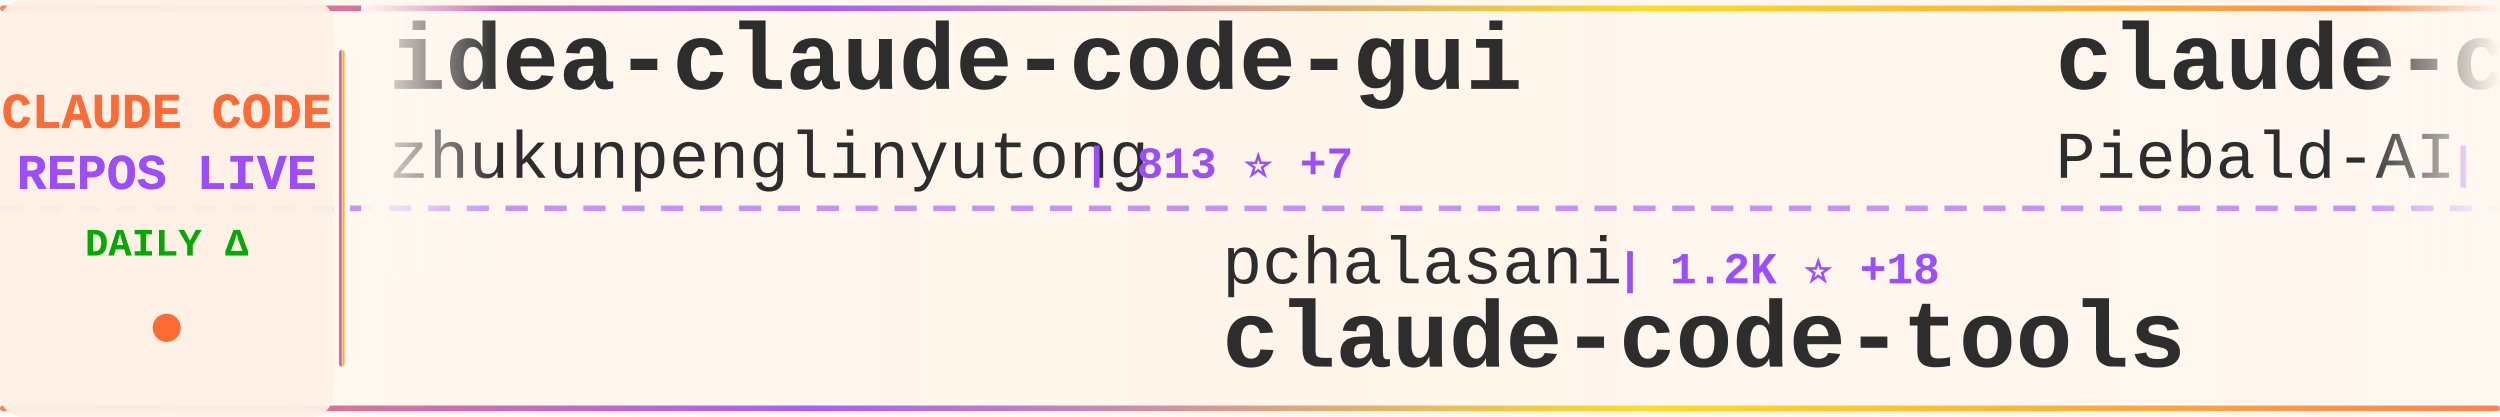
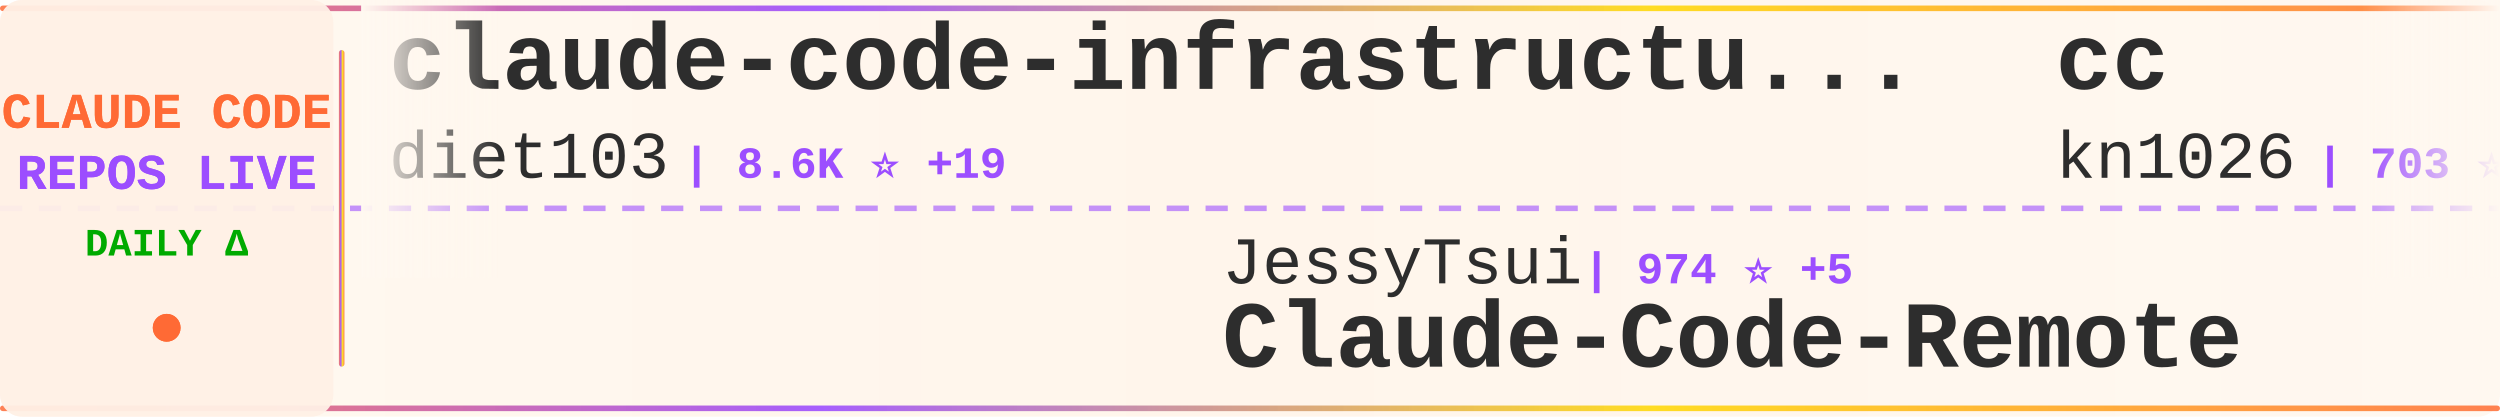
<svg xmlns="http://www.w3.org/2000/svg" width="900" height="150">
  <defs>
    <linearGradient id="tickerBg" x1="0%" y1="0%" x2="100%" y2="0%">
      <stop offset="0%" style="stop-color:#fff8f0;stop-opacity:0.98" />
      <stop offset="50%" style="stop-color:#fff5eb;stop-opacity:1" />
      <stop offset="100%" style="stop-color:#fff8f0;stop-opacity:0.98" />
    </linearGradient>
    <linearGradient id="borderGrad" x1="0%" y1="0%" x2="100%" y2="0%">
      <stop offset="0%" style="stop-color:#FF6B35;stop-opacity:0.85">
        <animate attributeName="stop-opacity" values="0.85;1;0.85" dur="2s" repeatCount="indefinite" />
      </stop>
      <stop offset="33%" style="stop-color:#9C4EFF;stop-opacity:0.9">
        <animate attributeName="stop-opacity" values="0.9;1;0.9" dur="2.2s" repeatCount="indefinite" />
      </stop>
      <stop offset="66%" style="stop-color:#FFD700;stop-opacity:0.85">
        <animate attributeName="stop-opacity" values="0.85;1;0.85" dur="1.8s" repeatCount="indefinite" />
      </stop>
      <stop offset="100%" style="stop-color:#FF6B35;stop-opacity:0.85">
        <animate attributeName="stop-opacity" values="0.85;1;0.85" dur="2s" repeatCount="indefinite" />
      </stop>
    </linearGradient>
    <filter id="textGlow">
      <feGaussianBlur stdDeviation="0.15" result="coloredBlur" />
      <feMerge>
        <feMergeNode in="coloredBlur" />
        <feMergeNode in="SourceGraphic" />
      </feMerge>
    </filter>
    <filter id="metricGlow">
      <feGaussianBlur stdDeviation="0.2" result="coloredBlur" />
      <feMerge>
        <feMergeNode in="coloredBlur" />
        <feMergeNode in="SourceGraphic" />
      </feMerge>
    </filter>
    <linearGradient id="leftFade" x1="0%" y1="0%" x2="100%" y2="0%">
      <stop offset="0%" style="stop-color:#fff8f0;stop-opacity:1" />
      <stop offset="100%" style="stop-color:#fff8f0;stop-opacity:0" />
    </linearGradient>
    <linearGradient id="rightFade" x1="0%" y1="0%" x2="100%" y2="0%">
      <stop offset="0%" style="stop-color:#fff8f0;stop-opacity:0" />
      <stop offset="100%" style="stop-color:#fff8f0;stop-opacity:1" />
    </linearGradient>
  </defs>
  <rect width="900" height="150" fill="url(#tickerBg)" rx="8" />
  <rect x="0" y="2" width="900" height="2" fill="url(#borderGrad)" rx="1" />
  <rect x="0" y="146" width="900" height="2" fill="url(#borderGrad)" rx="1" />
  <line x1="0" y1="75" x2="900" y2="75" stroke="#9C4EFF" stroke-width="2" stroke-dasharray="8 6" opacity="0.6" />
  <rect x="0" y="0" width="120" height="150" fill="#fff0e6" opacity="0.95" rx="8" />
  <text x="60" y="46" font-family="'Courier New', monospace" font-size="18" font-weight="bold" fill="#FF6B35" text-anchor="middle" filter="url(#textGlow)">
    CLAUDE CODE
  </text>
  <text x="60" y="68" font-family="'Courier New', monospace" font-size="18" font-weight="bold" fill="#9C4EFF" text-anchor="middle" filter="url(#textGlow)">
    REPOS LIVE
  </text>
  <text x="60" y="92" font-family="'Courier New', monospace" font-size="14" font-weight="bold" fill="#00aa00" text-anchor="middle">
    DAILY Δ
  </text>
  <circle cx="60" cy="118" r="5" fill="#FF6B35" filter="url(#metricGlow)">
    <animate attributeName="r" values="4;6;4" dur="1.5s" repeatCount="indefinite" />
    <animate attributeName="opacity" values="0.6;1;0.6" dur="1.5s" repeatCount="indefinite" />
  </circle>
  <rect x="122" y="18" width="2" height="114" fill="url(#borderGrad)" rx="1" />
  <clipPath id="tickerClip">
    <rect x="130" y="0" width="770" height="150" />
  </clipPath>
  <g clip-path="url(#tickerClip)">
    <g id="tickerItems">
      <animateTransform attributeName="transform" attributeType="XML" type="translate" from="0 0" to="-3000 0" dur="54s" repeatCount="indefinite" />
      <g transform="translate(0, 0)">
-         <text x="140" y="32" font-family="'Courier New', monospace" font-size="34" font-weight="bold" fill="#2d2d2d">idea-claude-code-gui</text>
-         <text x="140" y="64" font-family="'Courier New', monospace" font-size="24" font-weight="normal" fill="#2d2d2d" opacity="1.0">zhukunpenglinyutong</text>
-         <text x="390" y="64" font-family="'Courier New', monospace" font-size="16" font-weight="bold" fill="#9C4EFF"> | 813 ⭐ +7</text>
+         <text x="140" y="32" font-family="'Courier New', monospace" font-size="34" font-weight="bold" fill="#2d2d2d">claude-code-infrastructu...</text>
+         <text x="140" y="64" font-family="'Courier New', monospace" font-size="24" font-weight="normal" fill="#2d2d2d" opacity="1.0">diet103</text>
+         <text x="246" y="64" font-family="'Courier New', monospace" font-size="16" font-weight="bold" fill="#9C4EFF"> | 8.6K ⭐ +19</text>
      </g>
      <g transform="translate(300, 0)">
-         <text x="140" y="102" font-family="'Courier New', monospace" font-size="24" font-weight="normal" fill="#2d2d2d" opacity="1.0">pchalasani</text>
-         <text x="282" y="102" font-family="'Courier New', monospace" font-size="16" font-weight="bold" fill="#9C4EFF"> | 1.2K ⭐ +18</text>
-         <text x="140" y="132" font-family="'Courier New', monospace" font-size="34" font-weight="bold" fill="#2d2d2d">claude-code-tools</text>
+         <text x="140" y="102" font-family="'Courier New', monospace" font-size="24" font-weight="normal" fill="#2d2d2d" opacity="1.0">JessyTsui</text>
+         <text x="270" y="102" font-family="'Courier New', monospace" font-size="16" font-weight="bold" fill="#9C4EFF"> | 974 ⭐ +5</text>
+         <text x="140" y="132" font-family="'Courier New', monospace" font-size="34" font-weight="bold" fill="#2d2d2d">Claude-Code-Remote</text>
      </g>
      <g transform="translate(600, 0)">
-         <text x="140" y="32" font-family="'Courier New', monospace" font-size="34" font-weight="bold" fill="#2d2d2d">claude-code-system-promp...</text>
-         <text x="140" y="64" font-family="'Courier New', monospace" font-size="24" font-weight="normal" fill="#2d2d2d" opacity="1.0">Piebald-AI</text>
-         <text x="282" y="64" font-family="'Courier New', monospace" font-size="16" font-weight="bold" fill="#9C4EFF"> | 3.5K ⭐ +38</text>
+         <text x="140" y="32" font-family="'Courier New', monospace" font-size="34" font-weight="bold" fill="#2d2d2d">cc</text>
+         <text x="140" y="64" font-family="'Courier New', monospace" font-size="24" font-weight="normal" fill="#2d2d2d" opacity="1.0">kn1026</text>
+         <text x="234" y="64" font-family="'Courier New', monospace" font-size="16" font-weight="bold" fill="#9C4EFF"> | 703 ⭐ +1</text>
      </g>
      <g transform="translate(900, 0)">
-         <text x="140" y="102" font-family="'Courier New', monospace" font-size="24" font-weight="normal" fill="#2d2d2d" opacity="1.0">ericbuess</text>
-         <text x="270" y="102" font-family="'Courier New', monospace" font-size="16" font-weight="bold" fill="#9C4EFF"> | 636 ⭐ +8</text>
-         <text x="140" y="132" font-family="'Courier New', monospace" font-size="34" font-weight="bold" fill="#2d2d2d">claude-code-docs</text>
+         <text x="140" y="102" font-family="'Courier New', monospace" font-size="24" font-weight="normal" fill="#2d2d2d" opacity="1.0">coleam00</text>
+         <text x="258" y="102" font-family="'Courier New', monospace" font-size="16" font-weight="bold" fill="#9C4EFF"> | 12.3K ⭐ +5</text>
+         <text x="140" y="132" font-family="'Courier New', monospace" font-size="34" font-weight="bold" fill="#2d2d2d">context-engineering-intr...</text>
      </g>
      <g transform="translate(1200, 0)">
-         <text x="140" y="32" font-family="'Courier New', monospace" font-size="34" font-weight="bold" fill="#2d2d2d">claude-coder</text>
-         <text x="140" y="64" font-family="'Courier New', monospace" font-size="24" font-weight="normal" fill="#2d2d2d" opacity="1.0">kodu-ai</text>
-         <text x="246" y="64" font-family="'Courier New', monospace" font-size="16" font-weight="bold" fill="#9C4EFF"> | 5.3K ⭐ +1</text>
+         <text x="140" y="32" font-family="'Courier New', monospace" font-size="34" font-weight="bold" fill="#2d2d2d">claude-code</text>
+         <text x="140" y="64" font-family="'Courier New', monospace" font-size="24" font-weight="normal" fill="#2d2d2d" opacity="1.0">anthropics</text>
+         <text x="282" y="64" font-family="'Courier New', monospace" font-size="16" font-weight="bold" fill="#9C4EFF"> | 60.5K ⭐ +306</text>
      </g>
      <g transform="translate(1500, 0)">
-         <text x="140" y="102" font-family="'Courier New', monospace" font-size="24" font-weight="normal" fill="#2d2d2d" opacity="1.0">wshobson</text>
-         <text x="258" y="102" font-family="'Courier New', monospace" font-size="16" font-weight="bold" fill="#9C4EFF"> | 26.7K ⭐ +143</text>
-         <text x="140" y="132" font-family="'Courier New', monospace" font-size="34" font-weight="bold" fill="#2d2d2d">agents</text>
+         <text x="140" y="102" font-family="'Courier New', monospace" font-size="24" font-weight="normal" fill="#2d2d2d" opacity="1.0">bfly123</text>
+         <text x="246" y="102" font-family="'Courier New', monospace" font-size="16" font-weight="bold" fill="#9C4EFF"> | 888 ⭐ +7</text>
+         <text x="140" y="132" font-family="'Courier New', monospace" font-size="34" font-weight="bold" fill="#2d2d2d">claude_code_bridge</text>
      </g>
      <g transform="translate(1800, 0)">
-         <text x="140" y="32" font-family="'Courier New', monospace" font-size="34" font-weight="bold" fill="#2d2d2d">claude-code</text>
-         <text x="140" y="64" font-family="'Courier New', monospace" font-size="24" font-weight="normal" fill="#2d2d2d" opacity="1.0">MadAppGang</text>
-         <text x="282" y="64" font-family="'Courier New', monospace" font-size="16" font-weight="bold" fill="#9C4EFF"> | 215 ⭐ +1</text>
+         <text x="140" y="32" font-family="'Courier New', monospace" font-size="34" font-weight="bold" fill="#2d2d2d">superpowers</text>
+         <text x="140" y="64" font-family="'Courier New', monospace" font-size="24" font-weight="normal" fill="#2d2d2d" opacity="1.0">obra</text>
+         <text x="210" y="64" font-family="'Courier New', monospace" font-size="16" font-weight="bold" fill="#9C4EFF"> | 35.8K ⭐ +652</text>
      </g>
      <g transform="translate(2100, 0)">
-         <text x="140" y="102" font-family="'Courier New', monospace" font-size="24" font-weight="normal" fill="#2d2d2d" opacity="1.0">centminmod</text>
-         <text x="282" y="102" font-family="'Courier New', monospace" font-size="16" font-weight="bold" fill="#9C4EFF"> | 1.7K ⭐ +7</text>
-         <text x="140" y="132" font-family="'Courier New', monospace" font-size="34" font-weight="bold" fill="#2d2d2d">my-claude-code-setup</text>
+         <text x="140" y="102" font-family="'Courier New', monospace" font-size="24" font-weight="normal" fill="#2d2d2d" opacity="1.0">gurusup</text>
+         <text x="246" y="102" font-family="'Courier New', monospace" font-size="16" font-weight="bold" fill="#9C4EFF"> | 71 ⭐</text>
+         <text x="140" y="132" font-family="'Courier New', monospace" font-size="34" font-weight="bold" fill="#2d2d2d">claude-code-demo</text>
      </g>
      <g transform="translate(2400, 0)">
-         <text x="140" y="32" font-family="'Courier New', monospace" font-size="34" font-weight="bold" fill="#2d2d2d">claude-code-source-code-...</text>
-         <text x="140" y="64" font-family="'Courier New', monospace" font-size="24" font-weight="normal" fill="#2d2d2d" opacity="1.0">ghuntley</text>
-         <text x="258" y="64" font-family="'Courier New', monospace" font-size="16" font-weight="bold" fill="#9C4EFF"> | 814 ⭐ +2</text>
+         <text x="140" y="32" font-family="'Courier New', monospace" font-size="34" font-weight="bold" fill="#2d2d2d">claude-code-config</text>
+         <text x="140" y="64" font-family="'Courier New', monospace" font-size="24" font-weight="normal" fill="#2d2d2d" opacity="1.0">jarrodwatts</text>
+         <text x="294" y="64" font-family="'Courier New', monospace" font-size="16" font-weight="bold" fill="#9C4EFF"> | 879 ⭐ +4</text>
      </g>
      <g transform="translate(2700, 0)">
-         <text x="140" y="102" font-family="'Courier New', monospace" font-size="24" font-weight="normal" fill="#2d2d2d" opacity="1.0">DmitrySolana</text>
-         <text x="306" y="102" font-family="'Courier New', monospace" font-size="16" font-weight="bold" fill="#9C4EFF"> | 1.2K ⭐ +1</text>
-         <text x="140" y="132" font-family="'Courier New', monospace" font-size="34" font-weight="bold" fill="#2d2d2d">ralph-claude-code</text>
+         <text x="140" y="102" font-family="'Courier New', monospace" font-size="24" font-weight="normal" fill="#2d2d2d" opacity="1.0">EveryInc</text>
+         <text x="258" y="102" font-family="'Courier New', monospace" font-size="16" font-weight="bold" fill="#9C4EFF"> | 6.3K ⭐ +67</text>
+         <text x="140" y="132" font-family="'Courier New', monospace" font-size="34" font-weight="bold" fill="#2d2d2d">compound-engineering-plu...</text>
      </g>
      <g transform="translate(3000, 0)">
-         <text x="140" y="32" font-family="'Courier New', monospace" font-size="34" font-weight="bold" fill="#2d2d2d">idea-claude-code-gui</text>
-         <text x="140" y="64" font-family="'Courier New', monospace" font-size="24" font-weight="normal" fill="#2d2d2d" opacity="1.0">zhukunpenglinyutong</text>
-         <text x="390" y="64" font-family="'Courier New', monospace" font-size="16" font-weight="bold" fill="#9C4EFF"> | 813 ⭐ +7</text>
+         <text x="140" y="32" font-family="'Courier New', monospace" font-size="34" font-weight="bold" fill="#2d2d2d">claude-code-infrastructu...</text>
+         <text x="140" y="64" font-family="'Courier New', monospace" font-size="24" font-weight="normal" fill="#2d2d2d" opacity="1.0">diet103</text>
+         <text x="246" y="64" font-family="'Courier New', monospace" font-size="16" font-weight="bold" fill="#9C4EFF"> | 8.6K ⭐ +19</text>
      </g>
      <g transform="translate(3300, 0)">
-         <text x="140" y="102" font-family="'Courier New', monospace" font-size="24" font-weight="normal" fill="#2d2d2d" opacity="1.0">pchalasani</text>
-         <text x="282" y="102" font-family="'Courier New', monospace" font-size="16" font-weight="bold" fill="#9C4EFF"> | 1.2K ⭐ +18</text>
-         <text x="140" y="132" font-family="'Courier New', monospace" font-size="34" font-weight="bold" fill="#2d2d2d">claude-code-tools</text>
+         <text x="140" y="102" font-family="'Courier New', monospace" font-size="24" font-weight="normal" fill="#2d2d2d" opacity="1.0">JessyTsui</text>
+         <text x="270" y="102" font-family="'Courier New', monospace" font-size="16" font-weight="bold" fill="#9C4EFF"> | 974 ⭐ +5</text>
+         <text x="140" y="132" font-family="'Courier New', monospace" font-size="34" font-weight="bold" fill="#2d2d2d">Claude-Code-Remote</text>
      </g>
      <g transform="translate(3600, 0)">
-         <text x="140" y="32" font-family="'Courier New', monospace" font-size="34" font-weight="bold" fill="#2d2d2d">claude-code-system-promp...</text>
-         <text x="140" y="64" font-family="'Courier New', monospace" font-size="24" font-weight="normal" fill="#2d2d2d" opacity="1.0">Piebald-AI</text>
-         <text x="282" y="64" font-family="'Courier New', monospace" font-size="16" font-weight="bold" fill="#9C4EFF"> | 3.5K ⭐ +38</text>
+         <text x="140" y="32" font-family="'Courier New', monospace" font-size="34" font-weight="bold" fill="#2d2d2d">cc</text>
+         <text x="140" y="64" font-family="'Courier New', monospace" font-size="24" font-weight="normal" fill="#2d2d2d" opacity="1.0">kn1026</text>
+         <text x="234" y="64" font-family="'Courier New', monospace" font-size="16" font-weight="bold" fill="#9C4EFF"> | 703 ⭐ +1</text>
      </g>
      <g transform="translate(3900, 0)">
-         <text x="140" y="102" font-family="'Courier New', monospace" font-size="24" font-weight="normal" fill="#2d2d2d" opacity="1.0">ericbuess</text>
-         <text x="270" y="102" font-family="'Courier New', monospace" font-size="16" font-weight="bold" fill="#9C4EFF"> | 636 ⭐ +8</text>
-         <text x="140" y="132" font-family="'Courier New', monospace" font-size="34" font-weight="bold" fill="#2d2d2d">claude-code-docs</text>
+         <text x="140" y="102" font-family="'Courier New', monospace" font-size="24" font-weight="normal" fill="#2d2d2d" opacity="1.0">coleam00</text>
+         <text x="258" y="102" font-family="'Courier New', monospace" font-size="16" font-weight="bold" fill="#9C4EFF"> | 12.3K ⭐ +5</text>
+         <text x="140" y="132" font-family="'Courier New', monospace" font-size="34" font-weight="bold" fill="#2d2d2d">context-engineering-intr...</text>
      </g>
    </g>
  </g>
  <rect x="130" y="0" width="50" height="100" fill="url(#leftFade)" />
  <rect x="850" y="0" width="50" height="100" fill="url(#rightFade)" />
</svg>
